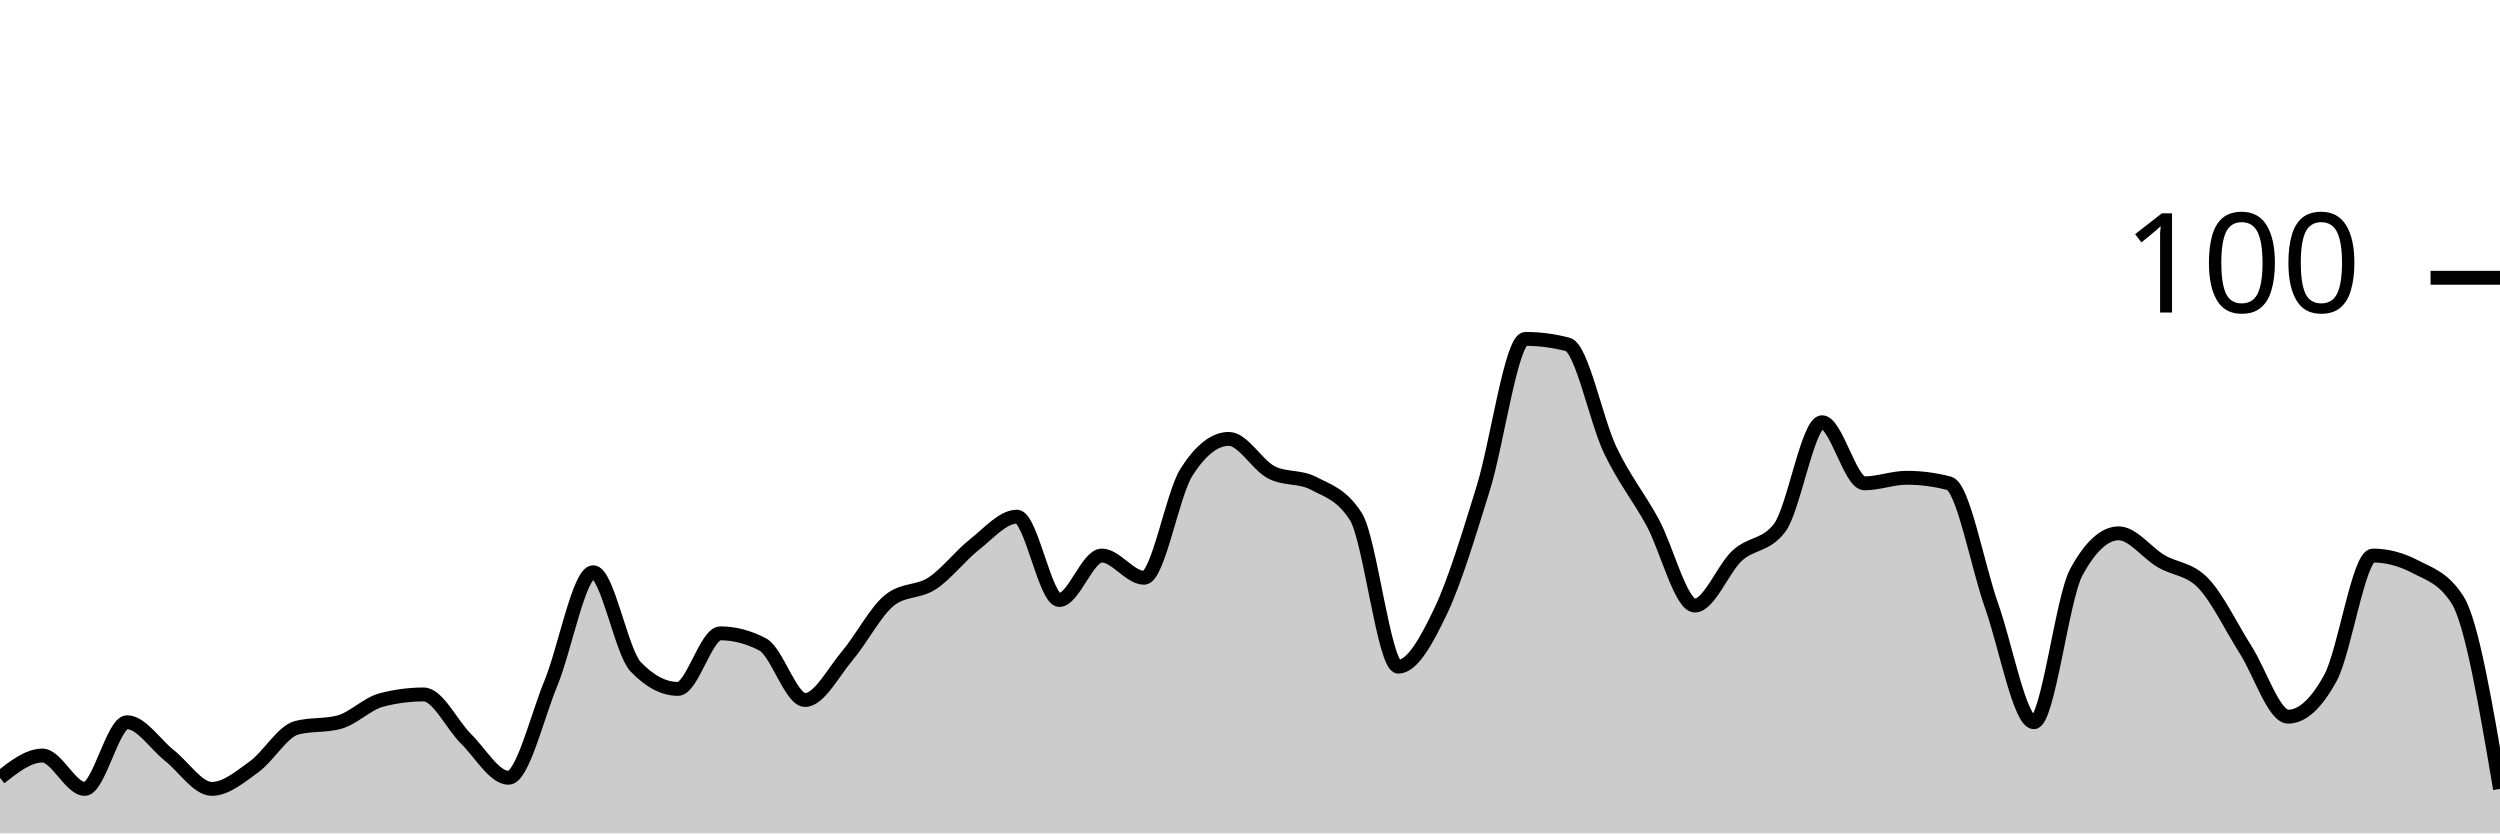
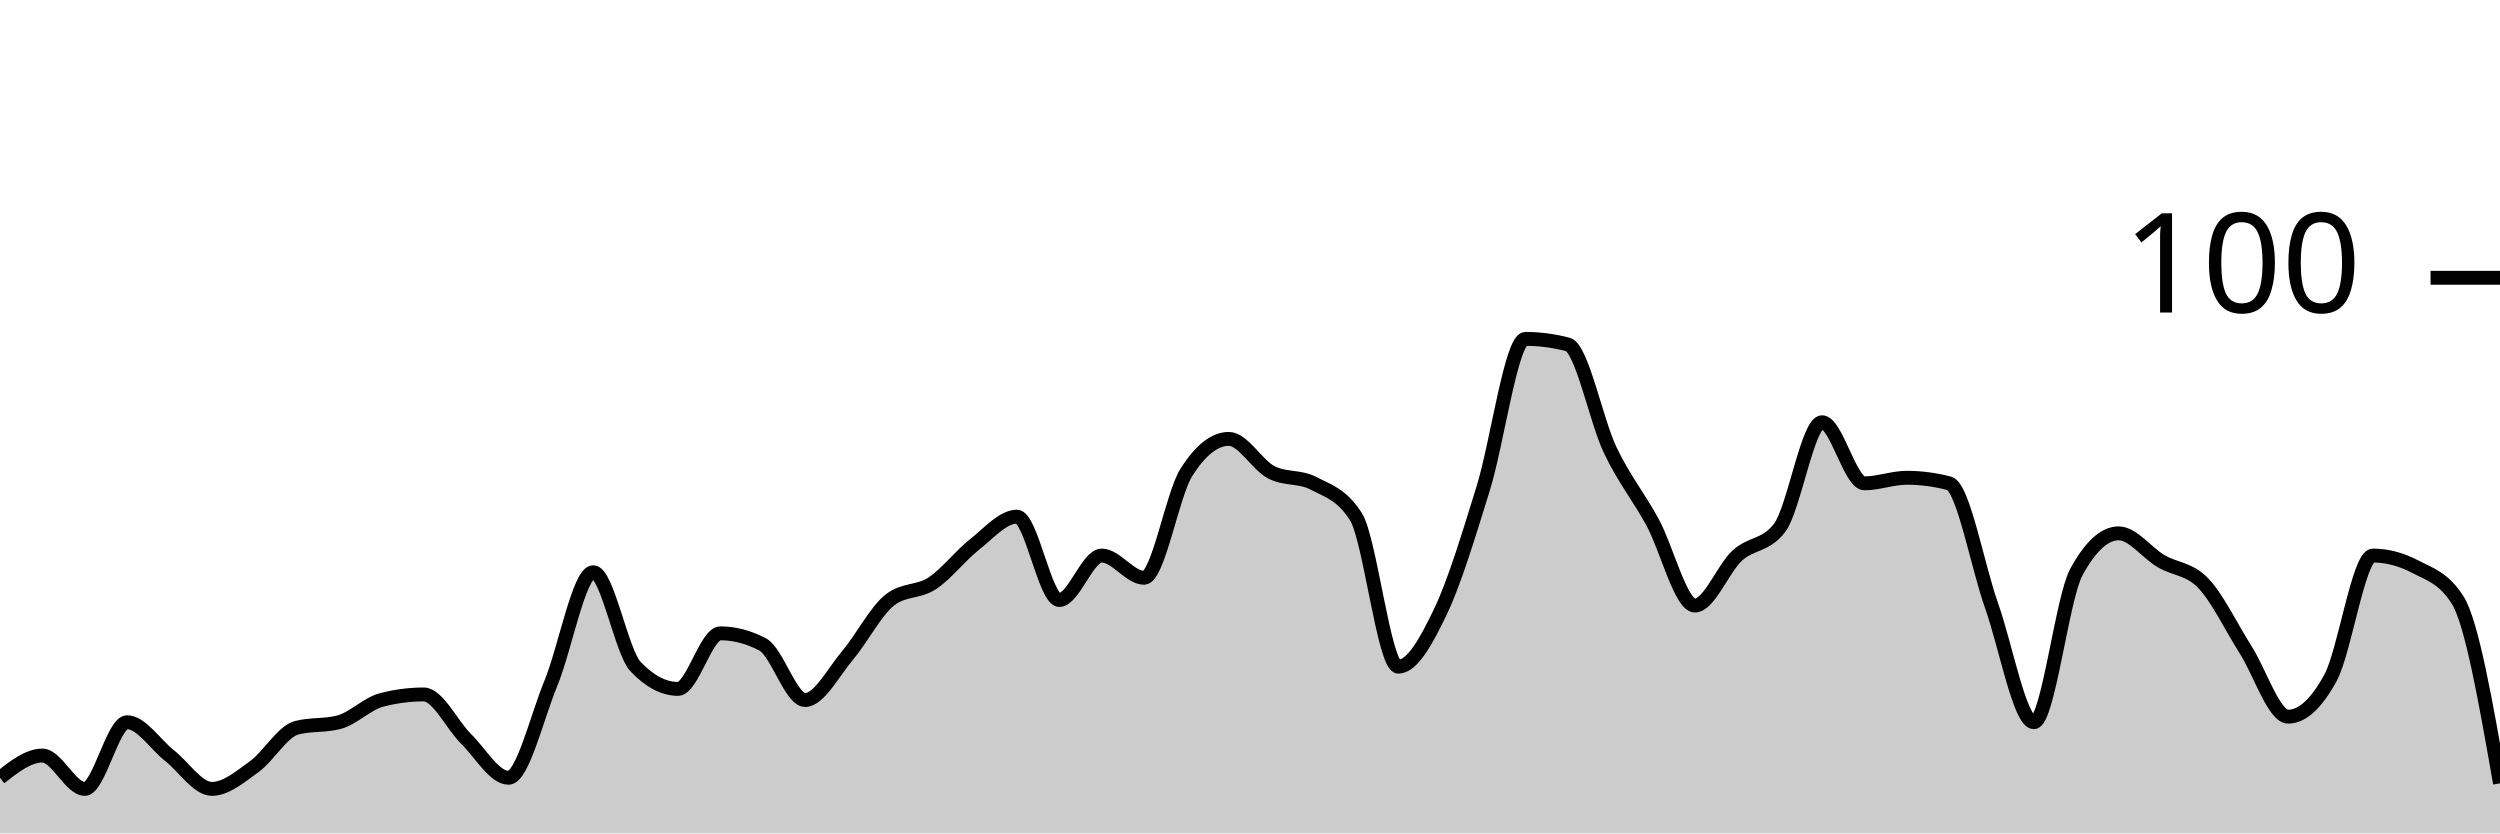
<svg xmlns="http://www.w3.org/2000/svg" viewBox="0 0 180 60">
  <g transform="translate(0,20)">
-     <path class="area" fill="rgba(0, 0, 0, 0.2)" d="M0,36C1.017,35.2,2.034,34.4,3.051,34.4C4.068,34.4,5.085,36.8,6.102,36.8C7.119,36.8,8.136,32,9.153,32C10.169,32,11.186,33.6,12.203,34.4C13.22,35.2,14.237,36.8,15.254,36.8C16.271,36.8,17.288,35.933,18.305,35.2C19.322,34.467,20.339,32.667,21.356,32.4C22.373,32.133,23.39,32.267,24.407,32C25.424,31.733,26.441,30.667,27.458,30.4C28.475,30.133,29.492,30,30.508,30C31.525,30,32.542,32.2,33.559,33.2C34.576,34.2,35.593,36,36.61,36C37.627,36,38.644,31.667,39.661,29.2C40.678,26.733,41.695,21.2,42.712,21.2C43.729,21.2,44.746,26.933,45.763,28C46.78,29.067,47.797,29.6,48.814,29.6C49.831,29.6,50.847,25.6,51.864,25.6C52.881,25.6,53.898,25.867,54.915,26.4C55.932,26.933,56.949,30.4,57.966,30.4C58.983,30.4,60,28.4,61.017,27.2C62.034,26,63.051,24,64.068,23.2C65.085,22.4,66.102,22.667,67.119,22C68.136,21.333,69.153,20,70.169,19.2C71.186,18.4,72.203,17.2,73.22,17.2C74.237,17.2,75.254,23.2,76.271,23.2C77.288,23.2,78.305,20,79.322,20C80.339,20,81.356,21.6,82.373,21.6C83.39,21.6,84.407,15.6,85.424,14C86.441,12.4,87.458,11.6,88.475,11.6C89.492,11.6,90.508,13.467,91.525,14C92.542,14.533,93.559,14.267,94.576,14.8C95.593,15.333,96.61,15.6,97.627,17.2C98.644,18.8,99.661,28,100.678,28C101.695,28,102.712,26.133,103.729,24C104.746,21.867,105.763,18.467,106.78,15.2C107.797,11.933,108.814,4.4,109.831,4.4C110.847,4.4,111.864,4.533,112.881,4.8C113.898,5.067,114.915,10.267,115.932,12.4C116.949,14.533,117.966,15.733,118.983,17.6C120,19.467,121.017,23.6,122.034,23.6C123.051,23.6,124.068,20.933,125.085,20C126.102,19.067,127.119,19.333,128.136,18C129.153,16.667,130.169,10.4,131.186,10.4C132.203,10.4,133.22,14.8,134.237,14.8C135.254,14.8,136.271,14.4,137.288,14.4C138.305,14.4,139.322,14.533,140.339,14.8C141.356,15.067,142.373,20.733,143.39,23.6C144.407,26.467,145.424,32,146.441,32C147.458,32,148.475,23.067,149.492,21.2C150.508,19.333,151.525,18.4,152.542,18.4C153.559,18.4,154.576,19.8,155.593,20.4C156.61,21,157.627,20.933,158.644,22C159.661,23.067,160.678,25.2,161.695,26.8C162.712,28.4,163.729,31.6,164.746,31.6C165.763,31.6,166.78,30.667,167.797,28.8C168.814,26.933,169.831,20,170.847,20C171.864,20,172.881,20.267,173.898,20.8C174.915,21.333,175.932,21.6,176.949,23.2C177.966,24.8,178.983,30.8,180,36.8L180,40C178.983,40,177.966,40,176.949,40C175.932,40,174.915,40,173.898,40C172.881,40,171.864,40,170.847,40C169.831,40,168.814,40,167.797,40C166.78,40,165.763,40,164.746,40C163.729,40,162.712,40,161.695,40C160.678,40,159.661,40,158.644,40C157.627,40,156.61,40,155.593,40C154.576,40,153.559,40,152.542,40C151.525,40,150.508,40,149.492,40C148.475,40,147.458,40,146.441,40C145.424,40,144.407,40,143.39,40C142.373,40,141.356,40,140.339,40C139.322,40,138.305,40,137.288,40C136.271,40,135.254,40,134.237,40C133.22,40,132.203,40,131.186,40C130.169,40,129.153,40,128.136,40C127.119,40,126.102,40,125.085,40C124.068,40,123.051,40,122.034,40C121.017,40,120,40,118.983,40C117.966,40,116.949,40,115.932,40C114.915,40,113.898,40,112.881,40C111.864,40,110.847,40,109.831,40C108.814,40,107.797,40,106.78,40C105.763,40,104.746,40,103.729,40C102.712,40,101.695,40,100.678,40C99.661,40,98.644,40,97.627,40C96.61,40,95.593,40,94.576,40C93.559,40,92.542,40,91.525,40C90.508,40,89.492,40,88.475,40C87.458,40,86.441,40,85.424,40C84.407,40,83.39,40,82.373,40C81.356,40,80.339,40,79.322,40C78.305,40,77.288,40,76.271,40C75.254,40,74.237,40,73.22,40C72.203,40,71.186,40,70.169,40C69.153,40,68.136,40,67.119,40C66.102,40,65.085,40,64.068,40C63.051,40,62.034,40,61.017,40C60,40,58.983,40,57.966,40C56.949,40,55.932,40,54.915,40C53.898,40,52.881,40,51.864,40C50.847,40,49.831,40,48.814,40C47.797,40,46.78,40,45.763,40C44.746,40,43.729,40,42.712,40C41.695,40,40.678,40,39.661,40C38.644,40,37.627,40,36.61,40C35.593,40,34.576,40,33.559,40C32.542,40,31.525,40,30.508,40C29.492,40,28.475,40,27.458,40C26.441,40,25.424,40,24.407,40C23.39,40,22.373,40,21.356,40C20.339,40,19.322,40,18.305,40C17.288,40,16.271,40,15.254,40C14.237,40,13.22,40,12.203,40C11.186,40,10.169,40,9.153,40C8.136,40,7.119,40,6.102,40C5.085,40,4.068,40,3.051,40C2.034,40,1.017,40,0,40Z" />
-     <path class="line" stroke="black" fill="none" d="M0,36C1.017,35.2,2.034,34.4,3.051,34.4C4.068,34.4,5.085,36.8,6.102,36.8C7.119,36.8,8.136,32,9.153,32C10.169,32,11.186,33.6,12.203,34.4C13.22,35.2,14.237,36.8,15.254,36.8C16.271,36.8,17.288,35.933,18.305,35.2C19.322,34.467,20.339,32.667,21.356,32.4C22.373,32.133,23.39,32.267,24.407,32C25.424,31.733,26.441,30.667,27.458,30.4C28.475,30.133,29.492,30,30.508,30C31.525,30,32.542,32.2,33.559,33.2C34.576,34.2,35.593,36,36.61,36C37.627,36,38.644,31.667,39.661,29.2C40.678,26.733,41.695,21.2,42.712,21.2C43.729,21.2,44.746,26.933,45.763,28C46.78,29.067,47.797,29.6,48.814,29.6C49.831,29.6,50.847,25.6,51.864,25.6C52.881,25.6,53.898,25.867,54.915,26.4C55.932,26.933,56.949,30.4,57.966,30.4C58.983,30.4,60,28.4,61.017,27.2C62.034,26,63.051,24,64.068,23.2C65.085,22.4,66.102,22.667,67.119,22C68.136,21.333,69.153,20,70.169,19.2C71.186,18.4,72.203,17.2,73.22,17.2C74.237,17.2,75.254,23.2,76.271,23.2C77.288,23.2,78.305,20,79.322,20C80.339,20,81.356,21.6,82.373,21.6C83.39,21.6,84.407,15.6,85.424,14C86.441,12.4,87.458,11.6,88.475,11.6C89.492,11.6,90.508,13.467,91.525,14C92.542,14.533,93.559,14.267,94.576,14.8C95.593,15.333,96.61,15.6,97.627,17.2C98.644,18.8,99.661,28,100.678,28C101.695,28,102.712,26.133,103.729,24C104.746,21.867,105.763,18.467,106.78,15.2C107.797,11.933,108.814,4.4,109.831,4.4C110.847,4.4,111.864,4.533,112.881,4.8C113.898,5.067,114.915,10.267,115.932,12.4C116.949,14.533,117.966,15.733,118.983,17.6C120,19.467,121.017,23.6,122.034,23.6C123.051,23.6,124.068,20.933,125.085,20C126.102,19.067,127.119,19.333,128.136,18C129.153,16.667,130.169,10.4,131.186,10.4C132.203,10.4,133.22,14.8,134.237,14.8C135.254,14.8,136.271,14.4,137.288,14.4C138.305,14.4,139.322,14.533,140.339,14.8C141.356,15.067,142.373,20.733,143.39,23.6C144.407,26.467,145.424,32,146.441,32C147.458,32,148.475,23.067,149.492,21.2C150.508,19.333,151.525,18.4,152.542,18.4C153.559,18.4,154.576,19.8,155.593,20.4C156.61,21,157.627,20.933,158.644,22C159.661,23.067,160.678,25.2,161.695,26.8C162.712,28.4,163.729,31.6,164.746,31.6C165.763,31.6,166.78,30.667,167.797,28.8C168.814,26.933,169.831,20,170.847,20C171.864,20,172.881,20.267,173.898,20.8C174.915,21.333,175.932,21.6,176.949,23.2C177.966,24.8,178.983,30.8,180,36.8" />
+     <path class="area" fill="rgba(0, 0, 0, 0.2)" d="M0,36C1.017,35.2,2.034,34.4,3.051,34.4C4.068,34.4,5.085,36.8,6.102,36.8C7.119,36.8,8.136,32,9.153,32C10.169,32,11.186,33.6,12.203,34.4C13.22,35.2,14.237,36.8,15.254,36.8C16.271,36.8,17.288,35.933,18.305,35.2C19.322,34.467,20.339,32.667,21.356,32.4C22.373,32.133,23.39,32.267,24.407,32C25.424,31.733,26.441,30.667,27.458,30.4C28.475,30.133,29.492,30,30.508,30C31.525,30,32.542,32.2,33.559,33.2C34.576,34.2,35.593,36,36.61,36C37.627,36,38.644,31.667,39.661,29.2C40.678,26.733,41.695,21.2,42.712,21.2C43.729,21.2,44.746,26.933,45.763,28C46.78,29.067,47.797,29.6,48.814,29.6C49.831,29.6,50.847,25.6,51.864,25.6C52.881,25.6,53.898,25.867,54.915,26.4C55.932,26.933,56.949,30.4,57.966,30.4C58.983,30.4,60,28.4,61.017,27.2C62.034,26,63.051,24,64.068,23.2C65.085,22.4,66.102,22.667,67.119,22C68.136,21.333,69.153,20,70.169,19.2C71.186,18.4,72.203,17.2,73.22,17.2C74.237,17.2,75.254,23.2,76.271,23.2C77.288,23.2,78.305,20,79.322,20C80.339,20,81.356,21.6,82.373,21.6C83.39,21.6,84.407,15.6,85.424,14C86.441,12.4,87.458,11.6,88.475,11.6C89.492,11.6,90.508,13.467,91.525,14C92.542,14.533,93.559,14.267,94.576,14.8C95.593,15.333,96.61,15.6,97.627,17.2C98.644,18.8,99.661,28,100.678,28C101.695,28,102.712,26.133,103.729,24C104.746,21.867,105.763,18.467,106.78,15.2C107.797,11.933,108.814,4.4,109.831,4.4C110.847,4.4,111.864,4.533,112.881,4.8C113.898,5.067,114.915,10.267,115.932,12.4C116.949,14.533,117.966,15.733,118.983,17.6C120,19.467,121.017,23.6,122.034,23.6C123.051,23.6,124.068,20.933,125.085,20C126.102,19.067,127.119,19.333,128.136,18C129.153,16.667,130.169,10.4,131.186,10.4C132.203,10.4,133.22,14.8,134.237,14.8C135.254,14.8,136.271,14.4,137.288,14.4C138.305,14.4,139.322,14.533,140.339,14.8C141.356,15.067,142.373,20.733,143.39,23.6C144.407,26.467,145.424,32,146.441,32C147.458,32,148.475,23.067,149.492,21.2C150.508,19.333,151.525,18.4,152.542,18.4C153.559,18.4,154.576,19.8,155.593,20.4C156.61,21,157.627,20.933,158.644,22C159.661,23.067,160.678,25.2,161.695,26.8C162.712,28.4,163.729,31.6,164.746,31.6C165.763,31.6,166.78,30.667,167.797,28.8C168.814,26.933,169.831,20,170.847,20C171.864,20,172.881,20.267,173.898,20.8C174.915,21.333,175.932,21.6,176.949,23.2C177.966,24.8,178.983,30.6,180,36.4L180,40C178.983,40,177.966,40,176.949,40C175.932,40,174.915,40,173.898,40C172.881,40,171.864,40,170.847,40C169.831,40,168.814,40,167.797,40C166.78,40,165.763,40,164.746,40C163.729,40,162.712,40,161.695,40C160.678,40,159.661,40,158.644,40C157.627,40,156.61,40,155.593,40C154.576,40,153.559,40,152.542,40C151.525,40,150.508,40,149.492,40C148.475,40,147.458,40,146.441,40C145.424,40,144.407,40,143.39,40C142.373,40,141.356,40,140.339,40C139.322,40,138.305,40,137.288,40C136.271,40,135.254,40,134.237,40C133.22,40,132.203,40,131.186,40C130.169,40,129.153,40,128.136,40C127.119,40,126.102,40,125.085,40C124.068,40,123.051,40,122.034,40C121.017,40,120,40,118.983,40C117.966,40,116.949,40,115.932,40C114.915,40,113.898,40,112.881,40C111.864,40,110.847,40,109.831,40C108.814,40,107.797,40,106.78,40C105.763,40,104.746,40,103.729,40C102.712,40,101.695,40,100.678,40C99.661,40,98.644,40,97.627,40C96.61,40,95.593,40,94.576,40C93.559,40,92.542,40,91.525,40C90.508,40,89.492,40,88.475,40C87.458,40,86.441,40,85.424,40C84.407,40,83.39,40,82.373,40C81.356,40,80.339,40,79.322,40C78.305,40,77.288,40,76.271,40C75.254,40,74.237,40,73.22,40C72.203,40,71.186,40,70.169,40C69.153,40,68.136,40,67.119,40C66.102,40,65.085,40,64.068,40C63.051,40,62.034,40,61.017,40C60,40,58.983,40,57.966,40C56.949,40,55.932,40,54.915,40C53.898,40,52.881,40,51.864,40C50.847,40,49.831,40,48.814,40C47.797,40,46.78,40,45.763,40C44.746,40,43.729,40,42.712,40C41.695,40,40.678,40,39.661,40C38.644,40,37.627,40,36.61,40C35.593,40,34.576,40,33.559,40C32.542,40,31.525,40,30.508,40C29.492,40,28.475,40,27.458,40C26.441,40,25.424,40,24.407,40C23.39,40,22.373,40,21.356,40C20.339,40,19.322,40,18.305,40C17.288,40,16.271,40,15.254,40C14.237,40,13.22,40,12.203,40C11.186,40,10.169,40,9.153,40C8.136,40,7.119,40,6.102,40C5.085,40,4.068,40,3.051,40C2.034,40,1.017,40,0,40Z" />
+     <path class="line" stroke="black" fill="none" d="M0,36C1.017,35.2,2.034,34.4,3.051,34.4C4.068,34.4,5.085,36.8,6.102,36.8C7.119,36.8,8.136,32,9.153,32C10.169,32,11.186,33.6,12.203,34.4C13.22,35.2,14.237,36.8,15.254,36.8C16.271,36.8,17.288,35.933,18.305,35.2C19.322,34.467,20.339,32.667,21.356,32.4C22.373,32.133,23.39,32.267,24.407,32C25.424,31.733,26.441,30.667,27.458,30.4C28.475,30.133,29.492,30,30.508,30C31.525,30,32.542,32.2,33.559,33.2C34.576,34.2,35.593,36,36.61,36C37.627,36,38.644,31.667,39.661,29.2C40.678,26.733,41.695,21.2,42.712,21.2C43.729,21.2,44.746,26.933,45.763,28C46.78,29.067,47.797,29.6,48.814,29.6C49.831,29.6,50.847,25.6,51.864,25.6C52.881,25.6,53.898,25.867,54.915,26.4C55.932,26.933,56.949,30.4,57.966,30.4C58.983,30.4,60,28.4,61.017,27.2C62.034,26,63.051,24,64.068,23.2C65.085,22.4,66.102,22.667,67.119,22C68.136,21.333,69.153,20,70.169,19.2C71.186,18.4,72.203,17.2,73.22,17.2C74.237,17.2,75.254,23.2,76.271,23.2C77.288,23.2,78.305,20,79.322,20C80.339,20,81.356,21.6,82.373,21.6C83.39,21.6,84.407,15.6,85.424,14C86.441,12.4,87.458,11.6,88.475,11.6C89.492,11.6,90.508,13.467,91.525,14C92.542,14.533,93.559,14.267,94.576,14.8C95.593,15.333,96.61,15.6,97.627,17.2C98.644,18.8,99.661,28,100.678,28C101.695,28,102.712,26.133,103.729,24C104.746,21.867,105.763,18.467,106.78,15.2C107.797,11.933,108.814,4.4,109.831,4.4C110.847,4.4,111.864,4.533,112.881,4.8C113.898,5.067,114.915,10.267,115.932,12.4C116.949,14.533,117.966,15.733,118.983,17.6C120,19.467,121.017,23.6,122.034,23.6C123.051,23.6,124.068,20.933,125.085,20C126.102,19.067,127.119,19.333,128.136,18C129.153,16.667,130.169,10.4,131.186,10.4C132.203,10.4,133.22,14.8,134.237,14.8C135.254,14.8,136.271,14.4,137.288,14.4C138.305,14.4,139.322,14.533,140.339,14.8C141.356,15.067,142.373,20.733,143.39,23.6C144.407,26.467,145.424,32,146.441,32C147.458,32,148.475,23.067,149.492,21.2C150.508,19.333,151.525,18.4,152.542,18.4C153.559,18.4,154.576,19.8,155.593,20.4C156.61,21,157.627,20.933,158.644,22C159.661,23.067,160.678,25.2,161.695,26.8C162.712,28.4,163.729,31.6,164.746,31.6C165.763,31.6,166.78,30.667,167.797,28.8C168.814,26.933,169.831,20,170.847,20C171.864,20,172.881,20.267,173.898,20.8C174.915,21.333,175.932,21.6,176.949,23.2C177.966,24.8,178.983,30.6,180,36.4" />
    <path class="axis-ceiling" stroke-width="1" stroke="black" fill="none" d="M175,0L180,0" />
    <text class="axis-ceiling-label" font-family="sans-serif" text-anchor="end" font-size="10px" x="170" y="2.5">100</text>
  </g>
</svg>
